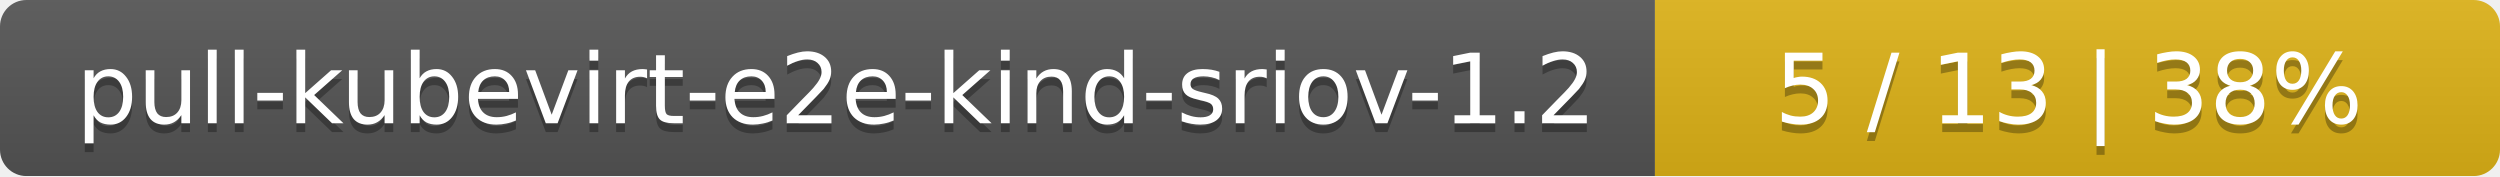
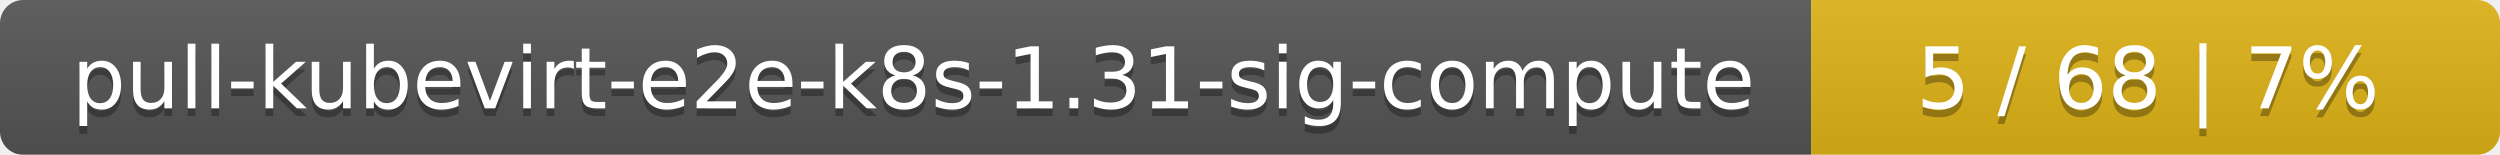
- <svg xmlns="http://www.w3.org/2000/svg" width="284" height="20">
+ <svg xmlns="http://www.w3.org/2000/svg" width="323" height="20">
  <linearGradient id="smooth" x2="0" y2="100%">
    <stop offset="0" stop-color="#bbb" stop-opacity=".1" />
    <stop offset="1" stop-opacity=".1" />
  </linearGradient>
  <mask id="round">
-     <rect width="284" height="20" rx="3" fill="#fff" />
+     <rect width="323" height="20" rx="3" fill="#fff" />
  </mask>
  <g mask="url(#round)">
-     <rect width="188" height="20" fill="#555" />
-     <rect x="188" width="96" height="20" fill="#dfb317" />
-     <rect width="284" height="20" fill="url(#smooth)" />
+     <rect width="234" height="20" fill="#555" />
+     <rect x="234" width="89" height="20" fill="#dfb317" />
+     <rect width="323" height="20" fill="url(#smooth)" />
  </g>
  <g fill="#fff" text-anchor="middle" font-family="DejaVu Sans,Verdana,Geneva,sans-serif" font-size="11">
-     <text x="95" y="15" fill="#010101" fill-opacity=".3">pull-kubevirt-e2e-kind-sriov-1.2</text>
-     <text x="95" y="14">pull-kubevirt-e2e-kind-sriov-1.2</text>
-     <text x="235" y="15" fill="#010101" fill-opacity=".3">5 / 13    |    38%</text>
-     <text x="235" y="14">5 / 13    |    38%</text>
+     <text x="118" y="15" fill="#010101" fill-opacity=".3">pull-kubevirt-e2e-k8s-1.31-sig-compute</text>
+     <text x="118" y="14">pull-kubevirt-e2e-k8s-1.31-sig-compute</text>
+     <text x="277.5" y="15" fill="#010101" fill-opacity=".3">5 / 68    |    7%</text>
+     <text x="277.5" y="14">5 / 68    |    7%</text>
  </g>
</svg>
